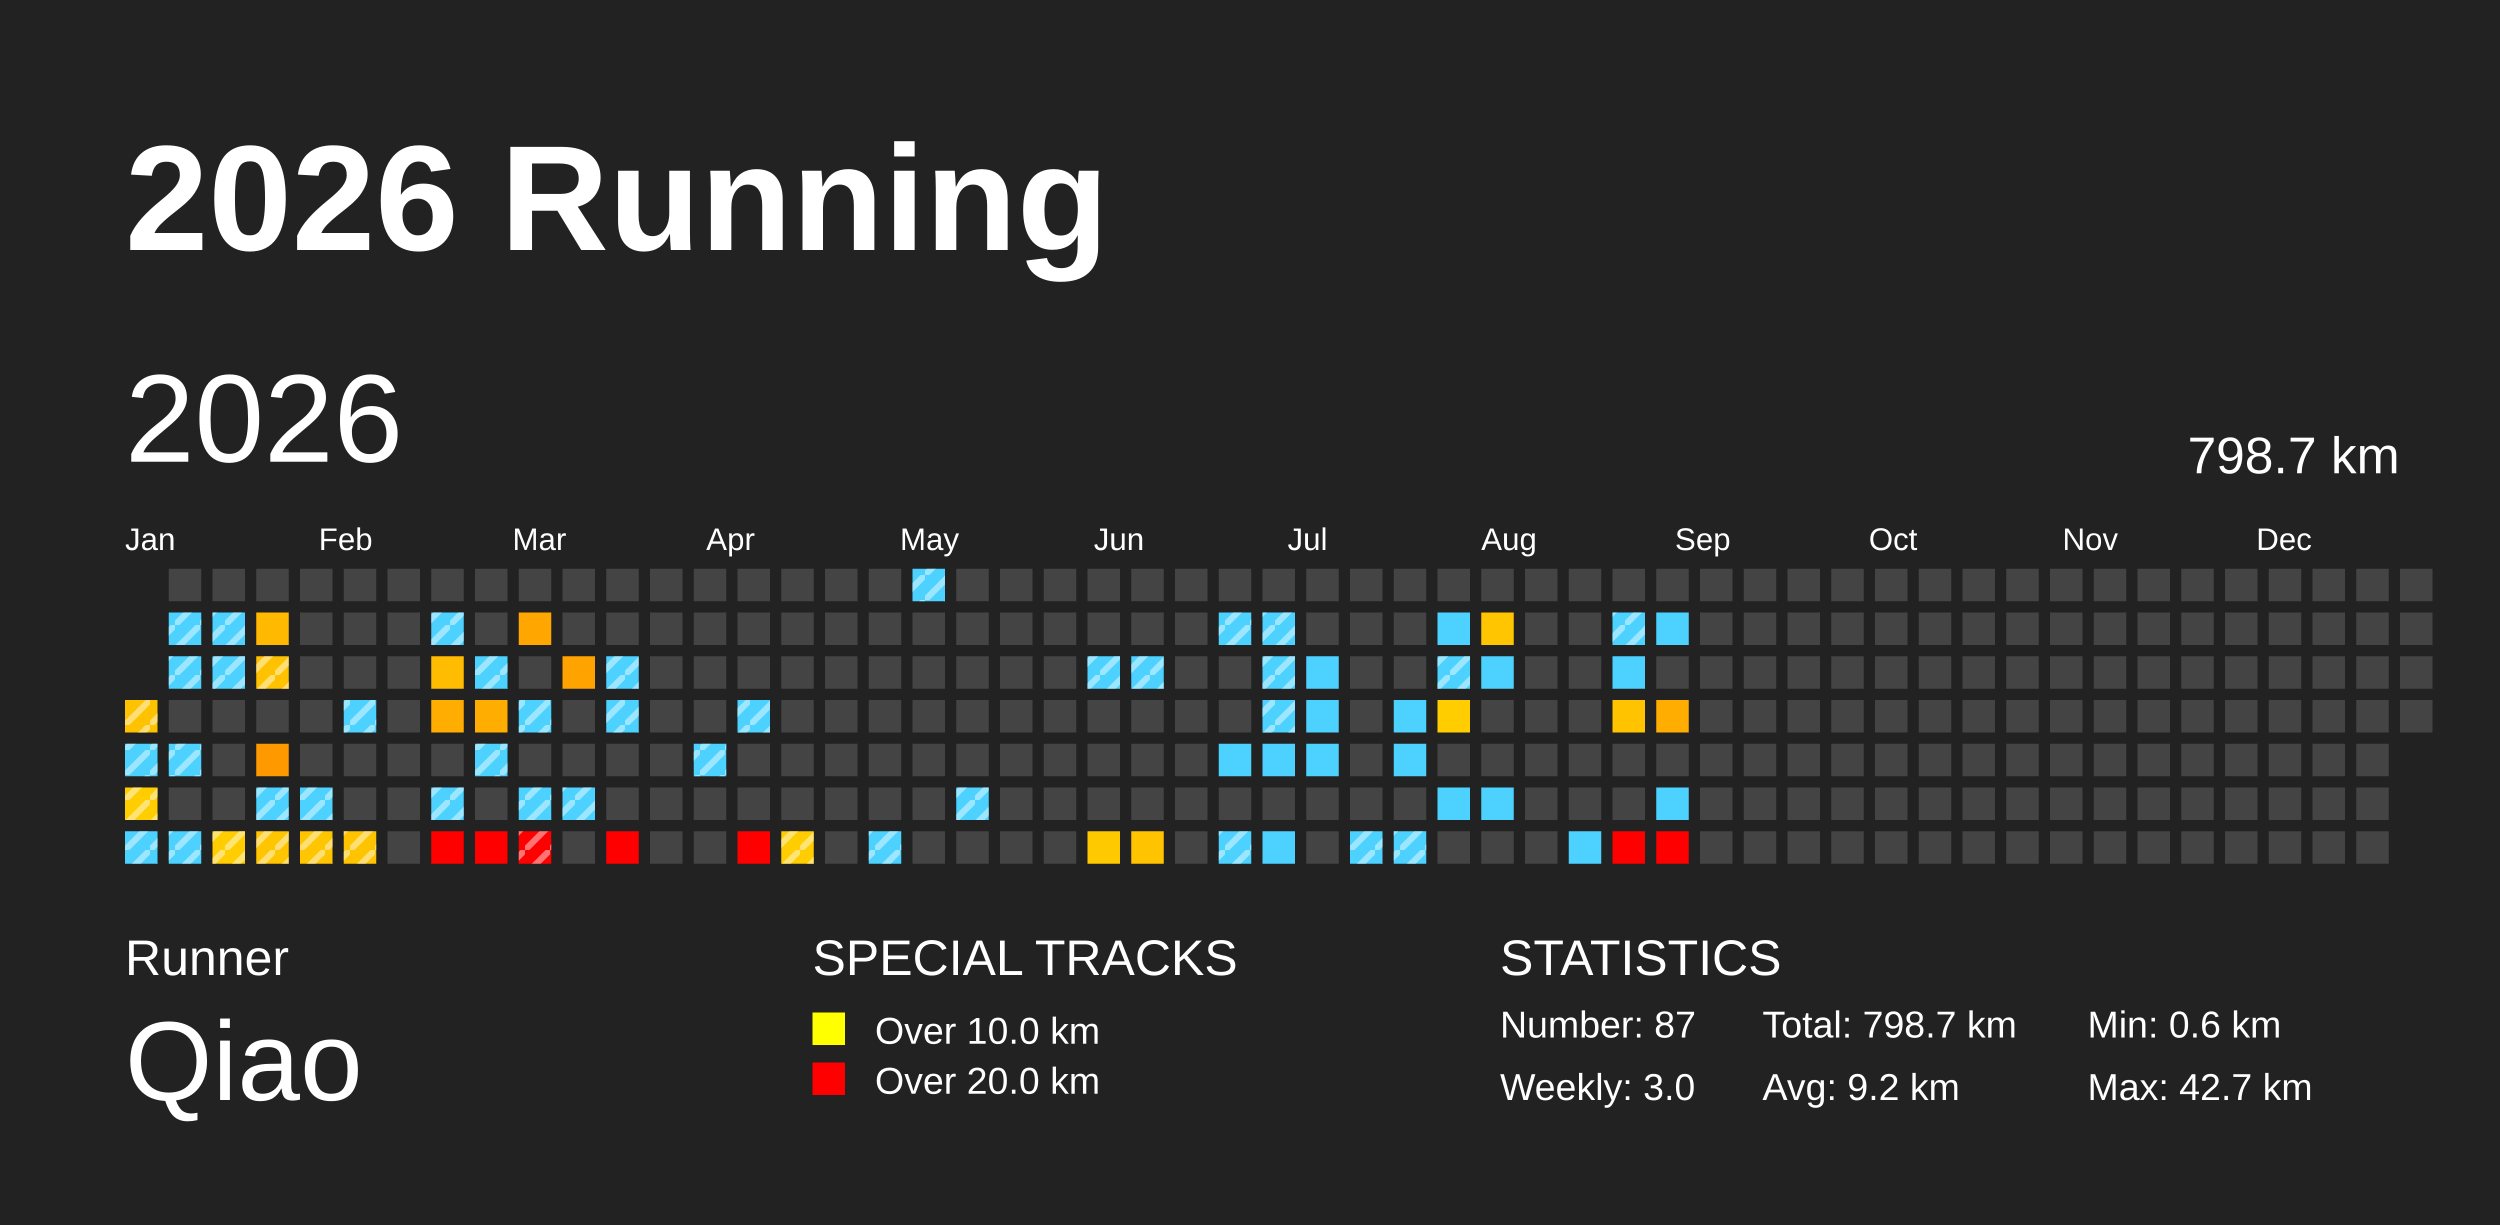
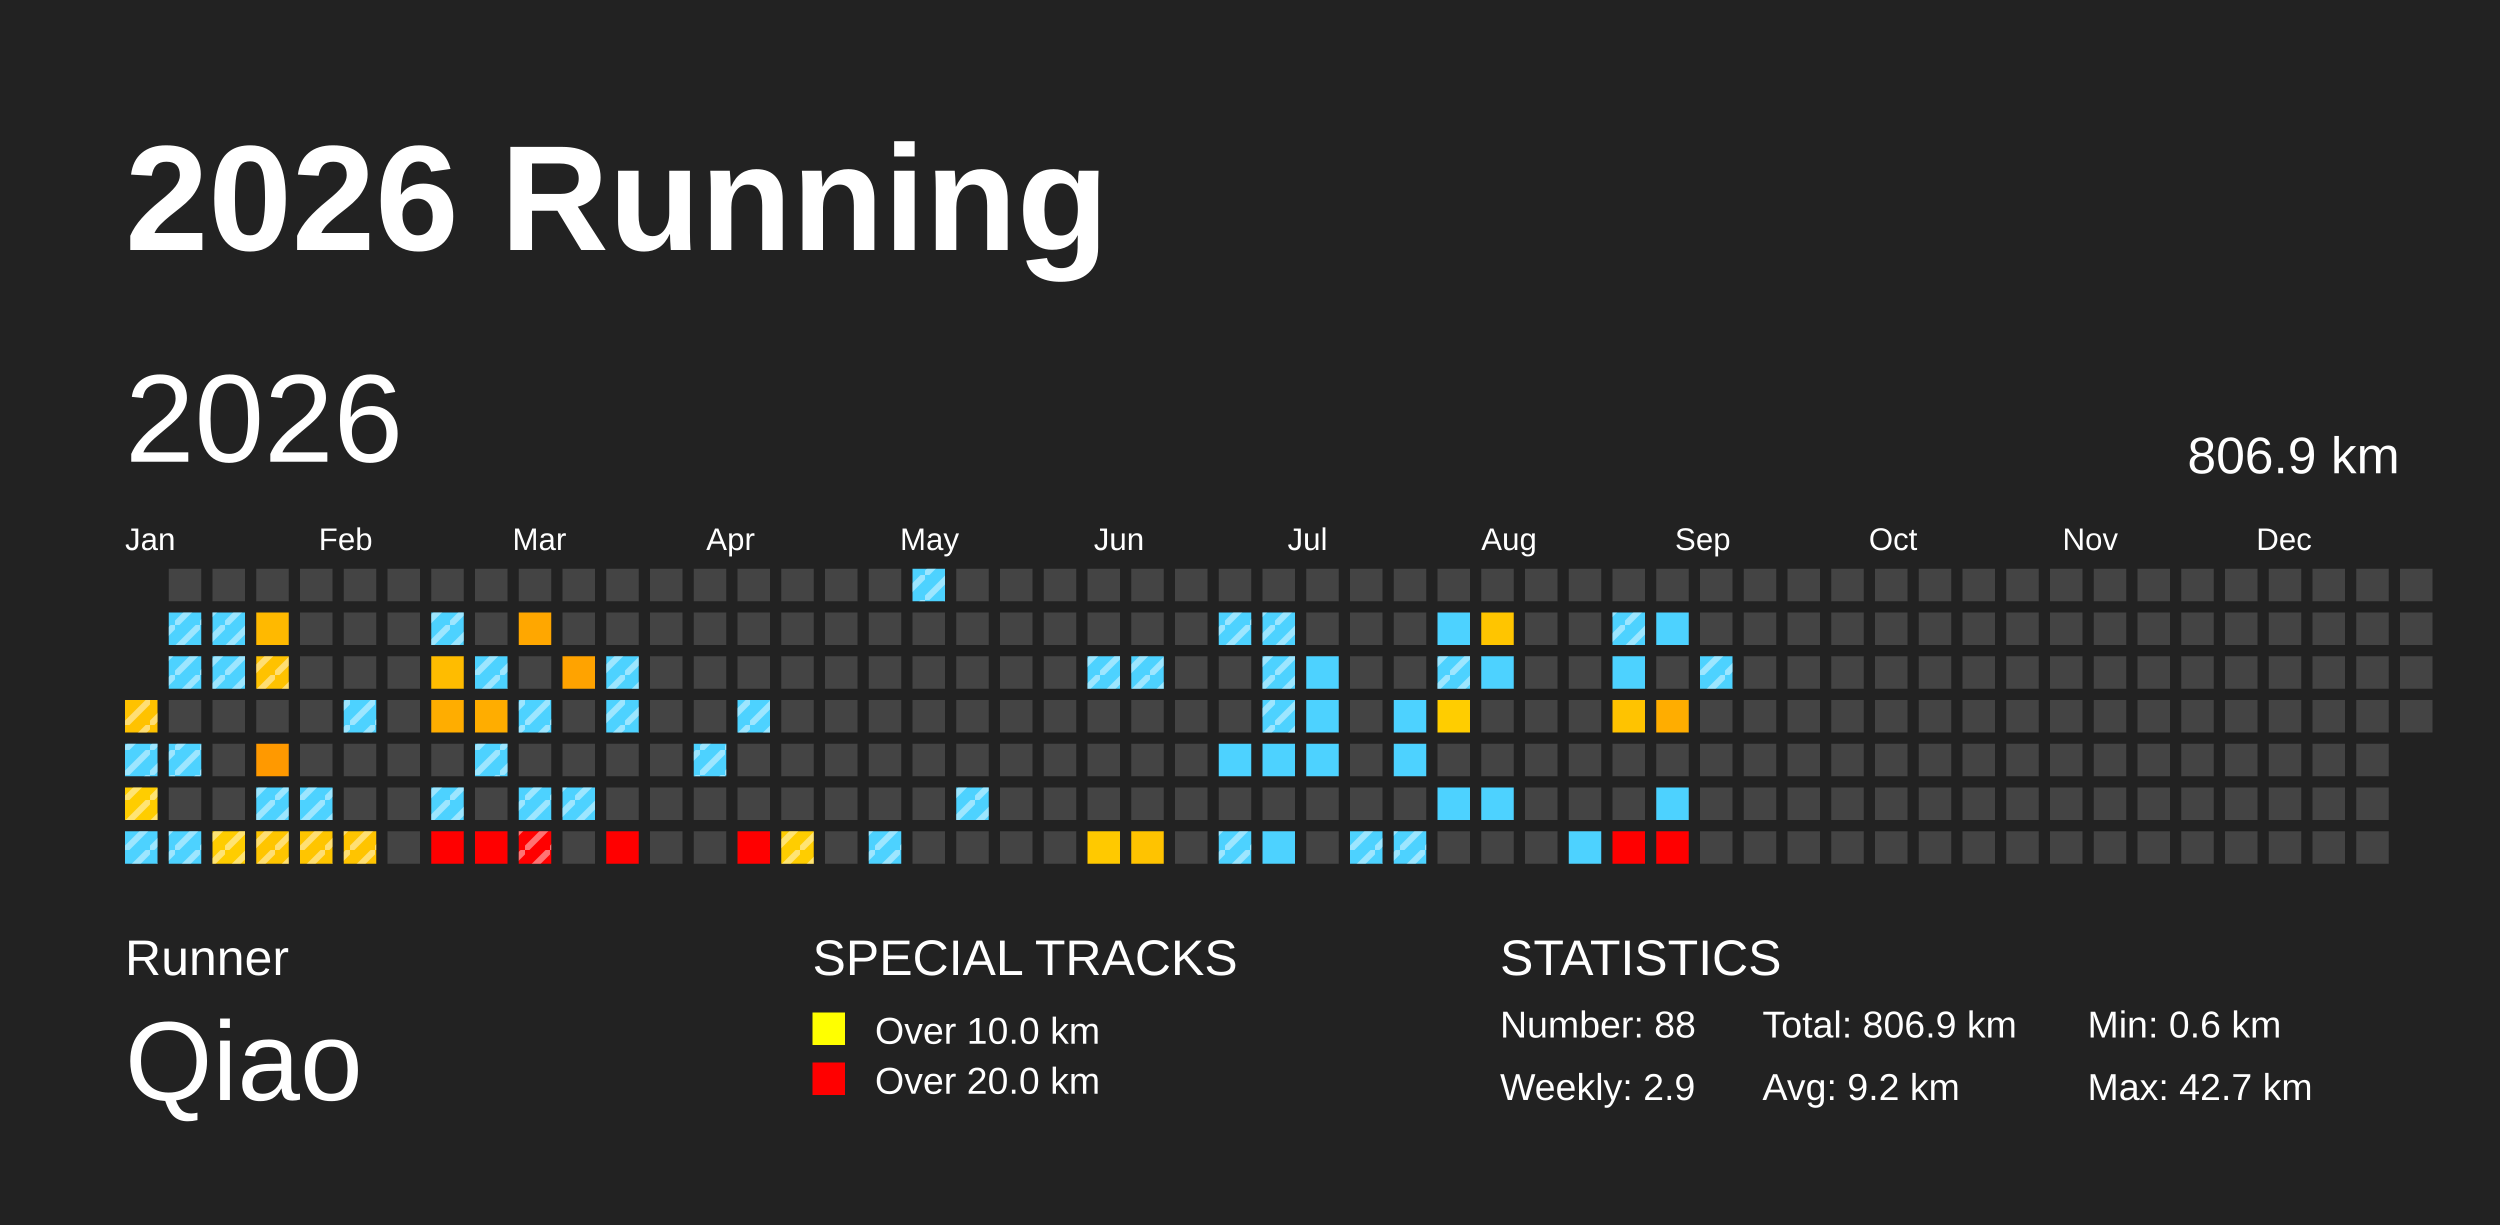
<svg xmlns="http://www.w3.org/2000/svg" baseProfile="full" height="98mm" version="1.1" viewBox="0,0,200,98" width="200mm">
  <defs>
    <pattern height="2" id="indoor-stripe" patternUnits="userSpaceOnUse" width="2">
      <line stroke="white" stroke-opacity="0.45" stroke-width="0.5" x1="0" x2="2" y1="2" y2="0" />
    </pattern>
  </defs>
  <rect fill="#222222" height="98" width="200" x="0" y="0" />
  <text fill="#FFFFFF" style="font-size:12px; font-family:Arial; font-weight:bold;" x="10" y="20">2026 Running</text>
  <text fill="#FFFFFF" style="font-size:4px; font-family:Arial" x="10" y="78">Runner</text>
  <text fill="#FFFFFF" style="font-size:9px; font-family:Arial" x="10" y="88">Qiao</text>
  <text fill="#FFFFFF" style="font-size:4px; font-family:Arial" x="65" y="78">SPECIAL TRACKS</text>
  <rect fill="yellow" height="2.6" width="2.6" x="65" y="81" />
  <text fill="#FFFFFF" style="font-size:3px; font-family:Arial" x="70" y="83.5">Over 10.0 km</text>
  <rect fill="red" height="2.6" width="2.6" x="65" y="85" />
  <text fill="#FFFFFF" style="font-size:3px; font-family:Arial" x="70" y="87.5">Over 20.0 km</text>
  <text fill="#FFFFFF" style="font-size:4px; font-family:Arial" x="120" y="78">STATISTICS</text>
-   <text fill="#FFFFFF" style="font-size:3px; font-family:Arial" x="120" y="83">Number: 87</text>
-   <text fill="#FFFFFF" style="font-size:3px; font-family:Arial" x="120" y="88">Weekly: 3.0</text>
-   <text fill="#FFFFFF" style="font-size:3px; font-family:Arial" x="141" y="83">Total: 798.7 km</text>
+   <text fill="#FFFFFF" style="font-size:3px; font-family:Arial" x="120" y="83">Number: 88</text>
+   <text fill="#FFFFFF" style="font-size:3px; font-family:Arial" x="120" y="88">Weekly: 2.9</text>
+   <text fill="#FFFFFF" style="font-size:3px; font-family:Arial" x="141" y="83">Total: 806.9 km</text>
  <text fill="#FFFFFF" style="font-size:3px; font-family:Arial" x="141" y="88">Avg: 9.2 km</text>
  <text fill="#FFFFFF" style="font-size:3px; font-family:Arial" x="167" y="83">Min: 0.6 km</text>
  <text fill="#FFFFFF" style="font-size:3px; font-family:Arial" x="167" y="88">Max: 42.7 km</text>
  <text dominant-baseline="hanging" fill="#FFFFFF" style="font-size:10.0px; font-family:Arial;" x="10" y="30">2026</text>
-   <text dominant-baseline="hanging" fill="#FFFFFF" style="font-size:4.125px; font-family:Arial;" x="175" y="35">798.7 km</text>
+   <text dominant-baseline="hanging" fill="#FFFFFF" style="font-size:4.125px; font-family:Arial;" x="175" y="35">806.9 km</text>
  <text fill="#FFFFFF" style="font-size:2.5px; font-family:Arial" x="10.0" y="44">Jan</text>
  <text fill="#FFFFFF" style="font-size:2.5px; font-family:Arial" x="25.5" y="44">Feb</text>
  <text fill="#FFFFFF" style="font-size:2.5px; font-family:Arial" x="41.0" y="44">Mar</text>
  <text fill="#FFFFFF" style="font-size:2.5px; font-family:Arial" x="56.5" y="44">Apr</text>
  <text fill="#FFFFFF" style="font-size:2.5px; font-family:Arial" x="72.0" y="44">May</text>
  <text fill="#FFFFFF" style="font-size:2.5px; font-family:Arial" x="87.5" y="44">Jun</text>
  <text fill="#FFFFFF" style="font-size:2.5px; font-family:Arial" x="103.0" y="44">Jul</text>
  <text fill="#FFFFFF" style="font-size:2.5px; font-family:Arial" x="118.5" y="44">Aug</text>
  <text fill="#FFFFFF" style="font-size:2.5px; font-family:Arial" x="134.0" y="44">Sep</text>
  <text fill="#FFFFFF" style="font-size:2.5px; font-family:Arial" x="149.5" y="44">Oct</text>
  <text fill="#FFFFFF" style="font-size:2.5px; font-family:Arial" x="165.0" y="44">Nov</text>
  <text fill="#FFFFFF" style="font-size:2.5px; font-family:Arial" x="180.5" y="44">Dec</text>
  <rect fill="#ffc200" height="2.6" width="2.6" x="10.0" y="56.0" />
  <rect fill="url(#indoor-stripe)" height="2.6" style="pointer-events: none;" width="2.6" x="10.0" y="56.0" />
  <rect fill="#4dd2ff" height="2.6" width="2.6" x="10.0" y="59.5" />
  <rect fill="url(#indoor-stripe)" height="2.6" style="pointer-events: none;" width="2.6" x="10.0" y="59.5" />
  <rect fill="#ffcd00" height="2.6" width="2.6" x="10.0" y="63.0" />
  <rect fill="url(#indoor-stripe)" height="2.6" style="pointer-events: none;" width="2.6" x="10.0" y="63.0" />
  <rect fill="#4dd2ff" height="2.6" width="2.6" x="10.0" y="66.5" />
  <rect fill="url(#indoor-stripe)" height="2.6" style="pointer-events: none;" width="2.6" x="10.0" y="66.5" />
  <rect fill="#444444" height="2.6" width="2.6" x="13.5" y="45.5" />
  <rect fill="#4dd2ff" height="2.6" width="2.6" x="13.5" y="49.0" />
  <rect fill="url(#indoor-stripe)" height="2.6" style="pointer-events: none;" width="2.6" x="13.5" y="49.0" />
  <rect fill="#4dd2ff" height="2.6" width="2.6" x="13.5" y="52.5" />
  <rect fill="url(#indoor-stripe)" height="2.6" style="pointer-events: none;" width="2.6" x="13.5" y="52.5" />
  <rect fill="#444444" height="2.6" width="2.6" x="13.5" y="56.0" />
  <rect fill="#4dd2ff" height="2.6" width="2.6" x="13.5" y="59.5" />
  <rect fill="url(#indoor-stripe)" height="2.6" style="pointer-events: none;" width="2.6" x="13.5" y="59.5" />
  <rect fill="#444444" height="2.6" width="2.6" x="13.5" y="63.0" />
  <rect fill="#4dd2ff" height="2.6" width="2.6" x="13.5" y="66.5" />
  <rect fill="url(#indoor-stripe)" height="2.6" style="pointer-events: none;" width="2.6" x="13.5" y="66.5" />
  <rect fill="#444444" height="2.6" width="2.6" x="17.0" y="45.5" />
  <rect fill="#4dd2ff" height="2.6" width="2.6" x="17.0" y="49.0" />
  <rect fill="url(#indoor-stripe)" height="2.6" style="pointer-events: none;" width="2.6" x="17.0" y="49.0" />
  <rect fill="#4dd2ff" height="2.6" width="2.6" x="17.0" y="52.5" />
  <rect fill="url(#indoor-stripe)" height="2.6" style="pointer-events: none;" width="2.6" x="17.0" y="52.5" />
  <rect fill="#444444" height="2.6" width="2.6" x="17.0" y="56.0" />
  <rect fill="#444444" height="2.6" width="2.6" x="17.0" y="59.5" />
  <rect fill="#444444" height="2.6" width="2.6" x="17.0" y="63.0" />
  <rect fill="#ffcd00" height="2.6" width="2.6" x="17.0" y="66.5" />
  <rect fill="url(#indoor-stripe)" height="2.6" style="pointer-events: none;" width="2.6" x="17.0" y="66.5" />
  <rect fill="#444444" height="2.6" width="2.6" x="20.5" y="45.5" />
  <rect fill="#ffb900" height="2.6" width="2.6" x="20.5" y="49.0" />
  <rect fill="#ffc200" height="2.6" width="2.6" x="20.5" y="52.5" />
  <rect fill="url(#indoor-stripe)" height="2.6" style="pointer-events: none;" width="2.6" x="20.5" y="52.5" />
  <rect fill="#444444" height="2.6" width="2.6" x="20.5" y="56.0" />
  <rect fill="#ff9900" height="2.6" width="2.6" x="20.5" y="59.5" />
  <rect fill="#4dd2ff" height="2.6" width="2.6" x="20.5" y="63.0" />
  <rect fill="url(#indoor-stripe)" height="2.6" style="pointer-events: none;" width="2.6" x="20.5" y="63.0" />
  <rect fill="#ffc500" height="2.6" width="2.6" x="20.5" y="66.5" />
  <rect fill="url(#indoor-stripe)" height="2.6" style="pointer-events: none;" width="2.6" x="20.5" y="66.5" />
  <rect fill="#444444" height="2.6" width="2.6" x="24.0" y="45.5" />
  <rect fill="#444444" height="2.6" width="2.6" x="24.0" y="49.0" />
  <rect fill="#444444" height="2.6" width="2.6" x="24.0" y="52.5" />
  <rect fill="#444444" height="2.6" width="2.6" x="24.0" y="56.0" />
  <rect fill="#444444" height="2.6" width="2.6" x="24.0" y="59.5" />
  <rect fill="#4dd2ff" height="2.6" width="2.6" x="24.0" y="63.0" />
  <rect fill="url(#indoor-stripe)" height="2.6" style="pointer-events: none;" width="2.6" x="24.0" y="63.0" />
  <rect fill="#ffc500" height="2.6" width="2.6" x="24.0" y="66.5" />
  <rect fill="url(#indoor-stripe)" height="2.6" style="pointer-events: none;" width="2.6" x="24.0" y="66.5" />
  <rect fill="#444444" height="2.6" width="2.6" x="27.5" y="45.5" />
  <rect fill="#444444" height="2.6" width="2.6" x="27.5" y="49.0" />
  <rect fill="#444444" height="2.6" width="2.6" x="27.5" y="52.5" />
  <rect fill="#4dd2ff" height="2.6" width="2.6" x="27.5" y="56.0" />
  <rect fill="url(#indoor-stripe)" height="2.6" style="pointer-events: none;" width="2.6" x="27.5" y="56.0" />
  <rect fill="#444444" height="2.6" width="2.6" x="27.5" y="59.5" />
  <rect fill="#444444" height="2.6" width="2.6" x="27.5" y="63.0" />
  <rect fill="#ffc400" height="2.6" width="2.6" x="27.5" y="66.5" />
  <rect fill="url(#indoor-stripe)" height="2.6" style="pointer-events: none;" width="2.6" x="27.5" y="66.5" />
  <rect fill="#444444" height="2.6" width="2.6" x="31.0" y="45.5" />
  <rect fill="#444444" height="2.6" width="2.6" x="31.0" y="49.0" />
  <rect fill="#444444" height="2.6" width="2.6" x="31.0" y="52.5" />
  <rect fill="#444444" height="2.6" width="2.6" x="31.0" y="56.0" />
  <rect fill="#444444" height="2.6" width="2.6" x="31.0" y="59.5" />
  <rect fill="#444444" height="2.6" width="2.6" x="31.0" y="63.0" />
  <rect fill="#444444" height="2.6" width="2.6" x="31.0" y="66.5" />
  <rect fill="#444444" height="2.6" width="2.6" x="34.5" y="45.5" />
  <rect fill="#4dd2ff" height="2.6" width="2.6" x="34.5" y="49.0" />
  <rect fill="url(#indoor-stripe)" height="2.6" style="pointer-events: none;" width="2.6" x="34.5" y="49.0" />
  <rect fill="#ffbc00" height="2.6" width="2.6" x="34.5" y="52.5" />
  <rect fill="#ffad00" height="2.6" width="2.6" x="34.5" y="56.0" />
  <rect fill="#444444" height="2.6" width="2.6" x="34.5" y="59.5" />
  <rect fill="#4dd2ff" height="2.6" width="2.6" x="34.5" y="63.0" />
  <rect fill="url(#indoor-stripe)" height="2.6" style="pointer-events: none;" width="2.6" x="34.5" y="63.0" />
  <rect fill="red" height="2.6" width="2.6" x="34.5" y="66.5" />
  <rect fill="#444444" height="2.6" width="2.6" x="38.0" y="45.5" />
  <rect fill="#444444" height="2.6" width="2.6" x="38.0" y="49.0" />
  <rect fill="#4dd2ff" height="2.6" width="2.6" x="38.0" y="52.5" />
  <rect fill="url(#indoor-stripe)" height="2.6" style="pointer-events: none;" width="2.6" x="38.0" y="52.5" />
  <rect fill="#ffad00" height="2.6" width="2.6" x="38.0" y="56.0" />
  <rect fill="#4dd2ff" height="2.6" width="2.6" x="38.0" y="59.5" />
  <rect fill="url(#indoor-stripe)" height="2.6" style="pointer-events: none;" width="2.6" x="38.0" y="59.5" />
  <rect fill="#444444" height="2.6" width="2.6" x="38.0" y="63.0" />
  <rect fill="red" height="2.6" width="2.6" x="38.0" y="66.5" />
  <rect fill="#444444" height="2.6" width="2.6" x="41.5" y="45.5" />
  <rect fill="#ffa700" height="2.6" width="2.6" x="41.5" y="49.0" />
  <rect fill="#444444" height="2.6" width="2.6" x="41.5" y="52.5" />
  <rect fill="#4dd2ff" height="2.6" width="2.6" x="41.5" y="56.0" />
  <rect fill="url(#indoor-stripe)" height="2.6" style="pointer-events: none;" width="2.6" x="41.5" y="56.0" />
  <rect fill="#444444" height="2.6" width="2.6" x="41.5" y="59.5" />
  <rect fill="#4dd2ff" height="2.6" width="2.6" x="41.5" y="63.0" />
  <rect fill="url(#indoor-stripe)" height="2.6" style="pointer-events: none;" width="2.6" x="41.5" y="63.0" />
  <rect fill="red" height="2.6" width="2.6" x="41.5" y="66.5" />
  <rect fill="url(#indoor-stripe)" height="2.6" style="pointer-events: none;" width="2.6" x="41.5" y="66.5" />
  <rect fill="#444444" height="2.6" width="2.6" x="45.0" y="45.5" />
  <rect fill="#444444" height="2.6" width="2.6" x="45.0" y="49.0" />
  <rect fill="#ffa300" height="2.6" width="2.6" x="45.0" y="52.5" />
  <rect fill="#444444" height="2.6" width="2.6" x="45.0" y="56.0" />
  <rect fill="#444444" height="2.6" width="2.6" x="45.0" y="59.5" />
  <rect fill="#4dd2ff" height="2.6" width="2.6" x="45.0" y="63.0" />
  <rect fill="url(#indoor-stripe)" height="2.6" style="pointer-events: none;" width="2.6" x="45.0" y="63.0" />
  <rect fill="#444444" height="2.6" width="2.6" x="45.0" y="66.5" />
  <rect fill="#444444" height="2.6" width="2.6" x="48.5" y="45.5" />
  <rect fill="#444444" height="2.6" width="2.6" x="48.5" y="49.0" />
  <rect fill="#4dd2ff" height="2.6" width="2.6" x="48.5" y="52.5" />
  <rect fill="url(#indoor-stripe)" height="2.6" style="pointer-events: none;" width="2.6" x="48.5" y="52.5" />
  <rect fill="#4dd2ff" height="2.6" width="2.6" x="48.5" y="56.0" />
  <rect fill="url(#indoor-stripe)" height="2.6" style="pointer-events: none;" width="2.6" x="48.5" y="56.0" />
  <rect fill="#444444" height="2.6" width="2.6" x="48.5" y="59.5" />
  <rect fill="#444444" height="2.6" width="2.6" x="48.5" y="63.0" />
  <rect fill="red" height="2.6" width="2.6" x="48.5" y="66.5" />
  <rect fill="#444444" height="2.6" width="2.6" x="52.0" y="45.5" />
  <rect fill="#444444" height="2.6" width="2.6" x="52.0" y="49.0" />
  <rect fill="#444444" height="2.6" width="2.6" x="52.0" y="52.5" />
  <rect fill="#444444" height="2.6" width="2.6" x="52.0" y="56.0" />
  <rect fill="#444444" height="2.6" width="2.6" x="52.0" y="59.5" />
  <rect fill="#444444" height="2.6" width="2.6" x="52.0" y="63.0" />
  <rect fill="#444444" height="2.6" width="2.6" x="52.0" y="66.5" />
  <rect fill="#444444" height="2.6" width="2.6" x="55.5" y="45.5" />
  <rect fill="#444444" height="2.6" width="2.6" x="55.5" y="49.0" />
  <rect fill="#444444" height="2.6" width="2.6" x="55.5" y="52.5" />
  <rect fill="#444444" height="2.6" width="2.6" x="55.5" y="56.0" />
  <rect fill="#4dd2ff" height="2.6" width="2.6" x="55.5" y="59.5" />
  <rect fill="url(#indoor-stripe)" height="2.6" style="pointer-events: none;" width="2.6" x="55.5" y="59.5" />
  <rect fill="#444444" height="2.6" width="2.6" x="55.5" y="63.0" />
  <rect fill="#444444" height="2.6" width="2.6" x="55.5" y="66.5" />
  <rect fill="#444444" height="2.6" width="2.6" x="59.0" y="45.5" />
  <rect fill="#444444" height="2.6" width="2.6" x="59.0" y="49.0" />
  <rect fill="#444444" height="2.6" width="2.6" x="59.0" y="52.5" />
  <rect fill="#4dd2ff" height="2.6" width="2.6" x="59.0" y="56.0" />
  <rect fill="url(#indoor-stripe)" height="2.6" style="pointer-events: none;" width="2.6" x="59.0" y="56.0" />
  <rect fill="#444444" height="2.6" width="2.6" x="59.0" y="59.5" />
  <rect fill="#444444" height="2.6" width="2.6" x="59.0" y="63.0" />
  <rect fill="red" height="2.6" width="2.6" x="59.0" y="66.5" />
  <rect fill="#444444" height="2.6" width="2.6" x="62.5" y="45.5" />
  <rect fill="#444444" height="2.6" width="2.6" x="62.5" y="49.0" />
  <rect fill="#444444" height="2.6" width="2.6" x="62.5" y="52.5" />
  <rect fill="#444444" height="2.6" width="2.6" x="62.5" y="56.0" />
  <rect fill="#444444" height="2.6" width="2.6" x="62.5" y="59.5" />
  <rect fill="#444444" height="2.6" width="2.6" x="62.5" y="63.0" />
  <rect fill="#ffcd00" height="2.6" width="2.6" x="62.5" y="66.5" />
  <rect fill="url(#indoor-stripe)" height="2.6" style="pointer-events: none;" width="2.6" x="62.5" y="66.5" />
  <rect fill="#444444" height="2.6" width="2.6" x="66.0" y="45.5" />
  <rect fill="#444444" height="2.6" width="2.6" x="66.0" y="49.0" />
  <rect fill="#444444" height="2.6" width="2.6" x="66.0" y="52.5" />
  <rect fill="#444444" height="2.6" width="2.6" x="66.0" y="56.0" />
  <rect fill="#444444" height="2.6" width="2.6" x="66.0" y="59.5" />
  <rect fill="#444444" height="2.6" width="2.6" x="66.0" y="63.0" />
  <rect fill="#444444" height="2.6" width="2.6" x="66.0" y="66.5" />
  <rect fill="#444444" height="2.6" width="2.6" x="69.5" y="45.5" />
  <rect fill="#444444" height="2.6" width="2.6" x="69.5" y="49.0" />
  <rect fill="#444444" height="2.6" width="2.6" x="69.5" y="52.5" />
  <rect fill="#444444" height="2.6" width="2.6" x="69.5" y="56.0" />
  <rect fill="#444444" height="2.6" width="2.6" x="69.5" y="59.5" />
  <rect fill="#444444" height="2.6" width="2.6" x="69.5" y="63.0" />
  <rect fill="#4dd2ff" height="2.6" width="2.6" x="69.5" y="66.5" />
  <rect fill="url(#indoor-stripe)" height="2.6" style="pointer-events: none;" width="2.6" x="69.5" y="66.5" />
  <rect fill="#4dd2ff" height="2.6" width="2.6" x="73.0" y="45.5" />
  <rect fill="url(#indoor-stripe)" height="2.6" style="pointer-events: none;" width="2.6" x="73.0" y="45.5" />
  <rect fill="#444444" height="2.6" width="2.6" x="73.0" y="49.0" />
  <rect fill="#444444" height="2.6" width="2.6" x="73.0" y="52.5" />
  <rect fill="#444444" height="2.6" width="2.6" x="73.0" y="56.0" />
  <rect fill="#444444" height="2.6" width="2.6" x="73.0" y="59.5" />
  <rect fill="#444444" height="2.6" width="2.6" x="73.0" y="63.0" />
  <rect fill="#444444" height="2.6" width="2.6" x="73.0" y="66.5" />
  <rect fill="#444444" height="2.6" width="2.6" x="76.5" y="45.5" />
  <rect fill="#444444" height="2.6" width="2.6" x="76.5" y="49.0" />
  <rect fill="#444444" height="2.6" width="2.6" x="76.5" y="52.5" />
  <rect fill="#444444" height="2.6" width="2.6" x="76.5" y="56.0" />
  <rect fill="#444444" height="2.6" width="2.6" x="76.5" y="59.5" />
  <rect fill="#4dd2ff" height="2.6" width="2.6" x="76.5" y="63.0" />
  <rect fill="url(#indoor-stripe)" height="2.6" style="pointer-events: none;" width="2.6" x="76.5" y="63.0" />
  <rect fill="#444444" height="2.6" width="2.6" x="76.5" y="66.5" />
  <rect fill="#444444" height="2.6" width="2.6" x="80.0" y="45.5" />
  <rect fill="#444444" height="2.6" width="2.6" x="80.0" y="49.0" />
  <rect fill="#444444" height="2.6" width="2.6" x="80.0" y="52.5" />
  <rect fill="#444444" height="2.6" width="2.6" x="80.0" y="56.0" />
  <rect fill="#444444" height="2.6" width="2.6" x="80.0" y="59.5" />
  <rect fill="#444444" height="2.6" width="2.6" x="80.0" y="63.0" />
  <rect fill="#444444" height="2.6" width="2.6" x="80.0" y="66.5" />
  <rect fill="#444444" height="2.6" width="2.6" x="83.5" y="45.5" />
  <rect fill="#444444" height="2.6" width="2.6" x="83.5" y="49.0" />
  <rect fill="#444444" height="2.6" width="2.6" x="83.5" y="52.5" />
  <rect fill="#444444" height="2.6" width="2.6" x="83.5" y="56.0" />
  <rect fill="#444444" height="2.6" width="2.6" x="83.5" y="59.5" />
  <rect fill="#444444" height="2.6" width="2.6" x="83.5" y="63.0" />
  <rect fill="#444444" height="2.6" width="2.6" x="83.5" y="66.5" />
  <rect fill="#444444" height="2.6" width="2.6" x="87.0" y="45.5" />
  <rect fill="#444444" height="2.6" width="2.6" x="87.0" y="49.0" />
  <rect fill="#4dd2ff" height="2.6" width="2.6" x="87.0" y="52.5" />
  <rect fill="url(#indoor-stripe)" height="2.6" style="pointer-events: none;" width="2.6" x="87.0" y="52.5" />
  <rect fill="#444444" height="2.6" width="2.6" x="87.0" y="56.0" />
  <rect fill="#444444" height="2.6" width="2.6" x="87.0" y="59.5" />
  <rect fill="#444444" height="2.6" width="2.6" x="87.0" y="63.0" />
  <rect fill="#ffc900" height="2.6" width="2.6" x="87.0" y="66.5" />
  <rect fill="#444444" height="2.6" width="2.6" x="90.5" y="45.5" />
  <rect fill="#444444" height="2.6" width="2.6" x="90.5" y="49.0" />
  <rect fill="#4dd2ff" height="2.6" width="2.6" x="90.5" y="52.5" />
  <rect fill="url(#indoor-stripe)" height="2.6" style="pointer-events: none;" width="2.6" x="90.5" y="52.5" />
  <rect fill="#444444" height="2.6" width="2.6" x="90.5" y="56.0" />
  <rect fill="#444444" height="2.6" width="2.6" x="90.5" y="59.5" />
  <rect fill="#444444" height="2.6" width="2.6" x="90.5" y="63.0" />
  <rect fill="#ffc300" height="2.6" width="2.6" x="90.5" y="66.5" />
  <rect fill="#444444" height="2.6" width="2.6" x="94.0" y="45.5" />
  <rect fill="#444444" height="2.6" width="2.6" x="94.0" y="49.0" />
  <rect fill="#444444" height="2.6" width="2.6" x="94.0" y="52.5" />
  <rect fill="#444444" height="2.6" width="2.6" x="94.0" y="56.0" />
  <rect fill="#444444" height="2.6" width="2.6" x="94.0" y="59.5" />
  <rect fill="#444444" height="2.6" width="2.6" x="94.0" y="63.0" />
  <rect fill="#444444" height="2.6" width="2.6" x="94.0" y="66.5" />
  <rect fill="#444444" height="2.6" width="2.6" x="97.5" y="45.5" />
  <rect fill="#4dd2ff" height="2.6" width="2.6" x="97.5" y="49.0" />
  <rect fill="url(#indoor-stripe)" height="2.6" style="pointer-events: none;" width="2.6" x="97.5" y="49.0" />
  <rect fill="#444444" height="2.6" width="2.6" x="97.5" y="52.5" />
  <rect fill="#444444" height="2.6" width="2.6" x="97.5" y="56.0" />
  <rect fill="#4dd2ff" height="2.6" width="2.6" x="97.5" y="59.5" />
  <rect fill="#444444" height="2.6" width="2.6" x="97.5" y="63.0" />
  <rect fill="#4dd2ff" height="2.6" width="2.6" x="97.5" y="66.5" />
  <rect fill="url(#indoor-stripe)" height="2.6" style="pointer-events: none;" width="2.6" x="97.5" y="66.5" />
  <rect fill="#444444" height="2.6" width="2.6" x="101.0" y="45.5" />
  <rect fill="#4dd2ff" height="2.6" width="2.6" x="101.0" y="49.0" />
  <rect fill="url(#indoor-stripe)" height="2.6" style="pointer-events: none;" width="2.6" x="101.0" y="49.0" />
  <rect fill="#4dd2ff" height="2.6" width="2.6" x="101.0" y="52.5" />
  <rect fill="url(#indoor-stripe)" height="2.6" style="pointer-events: none;" width="2.6" x="101.0" y="52.5" />
  <rect fill="#4dd2ff" height="2.6" width="2.6" x="101.0" y="56.0" />
  <rect fill="url(#indoor-stripe)" height="2.6" style="pointer-events: none;" width="2.6" x="101.0" y="56.0" />
  <rect fill="#4dd2ff" height="2.6" width="2.6" x="101.0" y="59.5" />
  <rect fill="#444444" height="2.6" width="2.6" x="101.0" y="63.0" />
  <rect fill="#4dd2ff" height="2.6" width="2.6" x="101.0" y="66.5" />
  <rect fill="#444444" height="2.6" width="2.6" x="104.5" y="45.5" />
  <rect fill="#444444" height="2.6" width="2.6" x="104.5" y="49.0" />
  <rect fill="#4dd2ff" height="2.6" width="2.6" x="104.5" y="52.5" />
  <rect fill="#4dd2ff" height="2.6" width="2.6" x="104.5" y="56.0" />
  <rect fill="#4dd2ff" height="2.6" width="2.6" x="104.5" y="59.5" />
  <rect fill="#444444" height="2.6" width="2.6" x="104.5" y="63.0" />
  <rect fill="#444444" height="2.6" width="2.6" x="104.5" y="66.5" />
  <rect fill="#444444" height="2.6" width="2.6" x="108.0" y="45.5" />
  <rect fill="#444444" height="2.6" width="2.6" x="108.0" y="49.0" />
  <rect fill="#444444" height="2.6" width="2.6" x="108.0" y="52.5" />
  <rect fill="#444444" height="2.6" width="2.6" x="108.0" y="56.0" />
  <rect fill="#444444" height="2.6" width="2.6" x="108.0" y="59.5" />
  <rect fill="#444444" height="2.6" width="2.6" x="108.0" y="63.0" />
  <rect fill="#4dd2ff" height="2.6" width="2.6" x="108.0" y="66.5" />
  <rect fill="url(#indoor-stripe)" height="2.6" style="pointer-events: none;" width="2.6" x="108.0" y="66.5" />
  <rect fill="#444444" height="2.6" width="2.6" x="111.5" y="45.5" />
  <rect fill="#444444" height="2.6" width="2.6" x="111.5" y="49.0" />
  <rect fill="#444444" height="2.6" width="2.6" x="111.5" y="52.5" />
  <rect fill="#4dd2ff" height="2.6" width="2.6" x="111.5" y="56.0" />
  <rect fill="#4dd2ff" height="2.6" width="2.6" x="111.5" y="59.5" />
  <rect fill="#444444" height="2.6" width="2.6" x="111.5" y="63.0" />
  <rect fill="#4dd2ff" height="2.6" width="2.6" x="111.5" y="66.5" />
  <rect fill="url(#indoor-stripe)" height="2.6" style="pointer-events: none;" width="2.6" x="111.5" y="66.5" />
  <rect fill="#444444" height="2.6" width="2.6" x="115.0" y="45.5" />
  <rect fill="#4dd2ff" height="2.6" width="2.6" x="115.0" y="49.0" />
  <rect fill="#4dd2ff" height="2.6" width="2.6" x="115.0" y="52.5" />
  <rect fill="url(#indoor-stripe)" height="2.6" style="pointer-events: none;" width="2.6" x="115.0" y="52.5" />
  <rect fill="#ffcd00" height="2.6" width="2.6" x="115.0" y="56.0" />
  <rect fill="#444444" height="2.6" width="2.6" x="115.0" y="59.5" />
  <rect fill="#4dd2ff" height="2.6" width="2.6" x="115.0" y="63.0" />
  <rect fill="#444444" height="2.6" width="2.6" x="115.0" y="66.5" />
  <rect fill="#444444" height="2.6" width="2.6" x="118.5" y="45.5" />
  <rect fill="#ffc500" height="2.6" width="2.6" x="118.5" y="49.0" />
  <rect fill="#4dd2ff" height="2.6" width="2.6" x="118.5" y="52.5" />
  <rect fill="#444444" height="2.6" width="2.6" x="118.5" y="56.0" />
  <rect fill="#444444" height="2.6" width="2.6" x="118.5" y="59.5" />
  <rect fill="#4dd2ff" height="2.6" width="2.6" x="118.5" y="63.0" />
  <rect fill="#444444" height="2.6" width="2.6" x="118.5" y="66.5" />
  <rect fill="#444444" height="2.6" width="2.6" x="122.0" y="45.5" />
  <rect fill="#444444" height="2.6" width="2.6" x="122.0" y="49.0" />
  <rect fill="#444444" height="2.6" width="2.6" x="122.0" y="52.5" />
  <rect fill="#444444" height="2.6" width="2.6" x="122.0" y="56.0" />
  <rect fill="#444444" height="2.6" width="2.6" x="122.0" y="59.5" />
  <rect fill="#444444" height="2.6" width="2.6" x="122.0" y="63.0" />
  <rect fill="#444444" height="2.6" width="2.6" x="122.0" y="66.5" />
  <rect fill="#444444" height="2.6" width="2.6" x="125.5" y="45.5" />
  <rect fill="#444444" height="2.6" width="2.6" x="125.5" y="49.0" />
  <rect fill="#444444" height="2.6" width="2.6" x="125.5" y="52.5" />
  <rect fill="#444444" height="2.6" width="2.6" x="125.5" y="56.0" />
  <rect fill="#444444" height="2.6" width="2.6" x="125.5" y="59.5" />
  <rect fill="#444444" height="2.6" width="2.6" x="125.5" y="63.0" />
  <rect fill="#4dd2ff" height="2.6" width="2.6" x="125.5" y="66.5" />
  <rect fill="#444444" height="2.6" width="2.6" x="129.0" y="45.5" />
  <rect fill="#4dd2ff" height="2.6" width="2.6" x="129.0" y="49.0" />
  <rect fill="url(#indoor-stripe)" height="2.6" style="pointer-events: none;" width="2.6" x="129.0" y="49.0" />
  <rect fill="#4dd2ff" height="2.6" width="2.6" x="129.0" y="52.5" />
  <rect fill="#ffc300" height="2.6" width="2.6" x="129.0" y="56.0" />
  <rect fill="#444444" height="2.6" width="2.6" x="129.0" y="59.5" />
  <rect fill="#444444" height="2.6" width="2.6" x="129.0" y="63.0" />
  <rect fill="red" height="2.6" width="2.6" x="129.0" y="66.5" />
  <rect fill="#444444" height="2.6" width="2.6" x="132.5" y="45.5" />
  <rect fill="#4dd2ff" height="2.6" width="2.6" x="132.5" y="49.0" />
  <rect fill="#444444" height="2.6" width="2.6" x="132.5" y="52.5" />
  <rect fill="#ffad00" height="2.6" width="2.6" x="132.5" y="56.0" />
  <rect fill="#444444" height="2.6" width="2.6" x="132.5" y="59.5" />
  <rect fill="#4dd2ff" height="2.6" width="2.6" x="132.5" y="63.0" />
  <rect fill="red" height="2.6" width="2.6" x="132.5" y="66.5" />
  <rect fill="#444444" height="2.6" width="2.6" x="136.0" y="45.5" />
  <rect fill="#444444" height="2.6" width="2.6" x="136.0" y="49.0" />
-   <rect fill="#444444" height="2.6" width="2.6" x="136.0" y="52.5" />
+   <rect fill="#4dd2ff" height="2.6" width="2.6" x="136.0" y="52.5" />
+   <rect fill="url(#indoor-stripe)" height="2.6" style="pointer-events: none;" width="2.6" x="136.0" y="52.5" />
  <rect fill="#444444" height="2.6" width="2.6" x="136.0" y="56.0" />
  <rect fill="#444444" height="2.6" width="2.6" x="136.0" y="59.5" />
  <rect fill="#444444" height="2.6" width="2.6" x="136.0" y="63.0" />
  <rect fill="#444444" height="2.6" width="2.6" x="136.0" y="66.5" />
  <rect fill="#444444" height="2.6" width="2.6" x="139.5" y="45.5" />
  <rect fill="#444444" height="2.6" width="2.6" x="139.5" y="49.0" />
  <rect fill="#444444" height="2.6" width="2.6" x="139.5" y="52.5" />
  <rect fill="#444444" height="2.6" width="2.6" x="139.5" y="56.0" />
  <rect fill="#444444" height="2.6" width="2.6" x="139.5" y="59.5" />
  <rect fill="#444444" height="2.6" width="2.6" x="139.5" y="63.0" />
  <rect fill="#444444" height="2.6" width="2.6" x="139.5" y="66.5" />
  <rect fill="#444444" height="2.6" width="2.6" x="143.0" y="45.5" />
  <rect fill="#444444" height="2.6" width="2.6" x="143.0" y="49.0" />
  <rect fill="#444444" height="2.6" width="2.6" x="143.0" y="52.5" />
  <rect fill="#444444" height="2.6" width="2.6" x="143.0" y="56.0" />
  <rect fill="#444444" height="2.6" width="2.6" x="143.0" y="59.5" />
  <rect fill="#444444" height="2.6" width="2.6" x="143.0" y="63.0" />
  <rect fill="#444444" height="2.6" width="2.6" x="143.0" y="66.5" />
  <rect fill="#444444" height="2.6" width="2.6" x="146.5" y="45.5" />
  <rect fill="#444444" height="2.6" width="2.6" x="146.5" y="49.0" />
  <rect fill="#444444" height="2.6" width="2.6" x="146.5" y="52.5" />
  <rect fill="#444444" height="2.6" width="2.6" x="146.5" y="56.0" />
  <rect fill="#444444" height="2.6" width="2.6" x="146.5" y="59.5" />
  <rect fill="#444444" height="2.6" width="2.6" x="146.5" y="63.0" />
  <rect fill="#444444" height="2.6" width="2.6" x="146.5" y="66.5" />
  <rect fill="#444444" height="2.6" width="2.6" x="150.0" y="45.5" />
  <rect fill="#444444" height="2.6" width="2.6" x="150.0" y="49.0" />
  <rect fill="#444444" height="2.6" width="2.6" x="150.0" y="52.5" />
  <rect fill="#444444" height="2.6" width="2.6" x="150.0" y="56.0" />
  <rect fill="#444444" height="2.6" width="2.6" x="150.0" y="59.5" />
  <rect fill="#444444" height="2.6" width="2.6" x="150.0" y="63.0" />
  <rect fill="#444444" height="2.6" width="2.6" x="150.0" y="66.5" />
  <rect fill="#444444" height="2.6" width="2.6" x="153.5" y="45.5" />
  <rect fill="#444444" height="2.6" width="2.6" x="153.5" y="49.0" />
  <rect fill="#444444" height="2.6" width="2.6" x="153.5" y="52.5" />
  <rect fill="#444444" height="2.6" width="2.6" x="153.5" y="56.0" />
  <rect fill="#444444" height="2.6" width="2.6" x="153.5" y="59.5" />
  <rect fill="#444444" height="2.6" width="2.6" x="153.5" y="63.0" />
  <rect fill="#444444" height="2.6" width="2.6" x="153.5" y="66.5" />
  <rect fill="#444444" height="2.6" width="2.6" x="157.0" y="45.5" />
  <rect fill="#444444" height="2.6" width="2.6" x="157.0" y="49.0" />
  <rect fill="#444444" height="2.6" width="2.6" x="157.0" y="52.5" />
  <rect fill="#444444" height="2.6" width="2.6" x="157.0" y="56.0" />
  <rect fill="#444444" height="2.6" width="2.6" x="157.0" y="59.5" />
  <rect fill="#444444" height="2.6" width="2.6" x="157.0" y="63.0" />
  <rect fill="#444444" height="2.6" width="2.6" x="157.0" y="66.5" />
  <rect fill="#444444" height="2.6" width="2.6" x="160.5" y="45.5" />
  <rect fill="#444444" height="2.6" width="2.6" x="160.5" y="49.0" />
  <rect fill="#444444" height="2.6" width="2.6" x="160.5" y="52.5" />
  <rect fill="#444444" height="2.6" width="2.6" x="160.5" y="56.0" />
  <rect fill="#444444" height="2.6" width="2.6" x="160.5" y="59.5" />
  <rect fill="#444444" height="2.6" width="2.6" x="160.5" y="63.0" />
  <rect fill="#444444" height="2.6" width="2.6" x="160.5" y="66.5" />
  <rect fill="#444444" height="2.6" width="2.6" x="164.0" y="45.5" />
  <rect fill="#444444" height="2.6" width="2.6" x="164.0" y="49.0" />
  <rect fill="#444444" height="2.6" width="2.6" x="164.0" y="52.5" />
  <rect fill="#444444" height="2.6" width="2.6" x="164.0" y="56.0" />
  <rect fill="#444444" height="2.6" width="2.6" x="164.0" y="59.5" />
  <rect fill="#444444" height="2.6" width="2.6" x="164.0" y="63.0" />
  <rect fill="#444444" height="2.6" width="2.6" x="164.0" y="66.5" />
  <rect fill="#444444" height="2.6" width="2.6" x="167.5" y="45.5" />
  <rect fill="#444444" height="2.6" width="2.6" x="167.5" y="49.0" />
  <rect fill="#444444" height="2.6" width="2.6" x="167.5" y="52.5" />
  <rect fill="#444444" height="2.6" width="2.6" x="167.5" y="56.0" />
  <rect fill="#444444" height="2.6" width="2.6" x="167.5" y="59.5" />
  <rect fill="#444444" height="2.6" width="2.6" x="167.5" y="63.0" />
  <rect fill="#444444" height="2.6" width="2.6" x="167.5" y="66.5" />
  <rect fill="#444444" height="2.6" width="2.6" x="171.0" y="45.5" />
  <rect fill="#444444" height="2.6" width="2.6" x="171.0" y="49.0" />
  <rect fill="#444444" height="2.6" width="2.6" x="171.0" y="52.5" />
  <rect fill="#444444" height="2.6" width="2.6" x="171.0" y="56.0" />
  <rect fill="#444444" height="2.6" width="2.6" x="171.0" y="59.5" />
  <rect fill="#444444" height="2.6" width="2.6" x="171.0" y="63.0" />
  <rect fill="#444444" height="2.6" width="2.6" x="171.0" y="66.5" />
  <rect fill="#444444" height="2.6" width="2.6" x="174.5" y="45.5" />
  <rect fill="#444444" height="2.6" width="2.6" x="174.5" y="49.0" />
  <rect fill="#444444" height="2.6" width="2.6" x="174.5" y="52.5" />
  <rect fill="#444444" height="2.6" width="2.6" x="174.5" y="56.0" />
  <rect fill="#444444" height="2.6" width="2.6" x="174.5" y="59.5" />
  <rect fill="#444444" height="2.6" width="2.6" x="174.5" y="63.0" />
  <rect fill="#444444" height="2.6" width="2.6" x="174.5" y="66.5" />
  <rect fill="#444444" height="2.6" width="2.6" x="178.0" y="45.5" />
  <rect fill="#444444" height="2.6" width="2.6" x="178.0" y="49.0" />
  <rect fill="#444444" height="2.6" width="2.6" x="178.0" y="52.5" />
  <rect fill="#444444" height="2.6" width="2.6" x="178.0" y="56.0" />
  <rect fill="#444444" height="2.6" width="2.6" x="178.0" y="59.5" />
  <rect fill="#444444" height="2.6" width="2.6" x="178.0" y="63.0" />
  <rect fill="#444444" height="2.6" width="2.6" x="178.0" y="66.5" />
  <rect fill="#444444" height="2.6" width="2.6" x="181.5" y="45.5" />
  <rect fill="#444444" height="2.6" width="2.6" x="181.5" y="49.0" />
  <rect fill="#444444" height="2.6" width="2.6" x="181.5" y="52.5" />
  <rect fill="#444444" height="2.6" width="2.6" x="181.5" y="56.0" />
  <rect fill="#444444" height="2.6" width="2.6" x="181.5" y="59.5" />
  <rect fill="#444444" height="2.6" width="2.6" x="181.5" y="63.0" />
  <rect fill="#444444" height="2.6" width="2.6" x="181.5" y="66.5" />
  <rect fill="#444444" height="2.6" width="2.6" x="185.0" y="45.5" />
  <rect fill="#444444" height="2.6" width="2.6" x="185.0" y="49.0" />
  <rect fill="#444444" height="2.6" width="2.6" x="185.0" y="52.5" />
  <rect fill="#444444" height="2.6" width="2.6" x="185.0" y="56.0" />
  <rect fill="#444444" height="2.6" width="2.6" x="185.0" y="59.5" />
  <rect fill="#444444" height="2.6" width="2.6" x="185.0" y="63.0" />
  <rect fill="#444444" height="2.6" width="2.6" x="185.0" y="66.5" />
  <rect fill="#444444" height="2.6" width="2.6" x="188.5" y="45.5" />
  <rect fill="#444444" height="2.6" width="2.6" x="188.5" y="49.0" />
  <rect fill="#444444" height="2.6" width="2.6" x="188.5" y="52.5" />
  <rect fill="#444444" height="2.6" width="2.6" x="188.5" y="56.0" />
  <rect fill="#444444" height="2.6" width="2.6" x="188.5" y="59.5" />
  <rect fill="#444444" height="2.6" width="2.6" x="188.5" y="63.0" />
  <rect fill="#444444" height="2.6" width="2.6" x="188.5" y="66.5" />
  <rect fill="#444444" height="2.6" width="2.6" x="192.0" y="45.5" />
  <rect fill="#444444" height="2.6" width="2.6" x="192.0" y="49.0" />
  <rect fill="#444444" height="2.6" width="2.6" x="192.0" y="52.5" />
  <rect fill="#444444" height="2.6" width="2.6" x="192.0" y="56.0" />
</svg>
